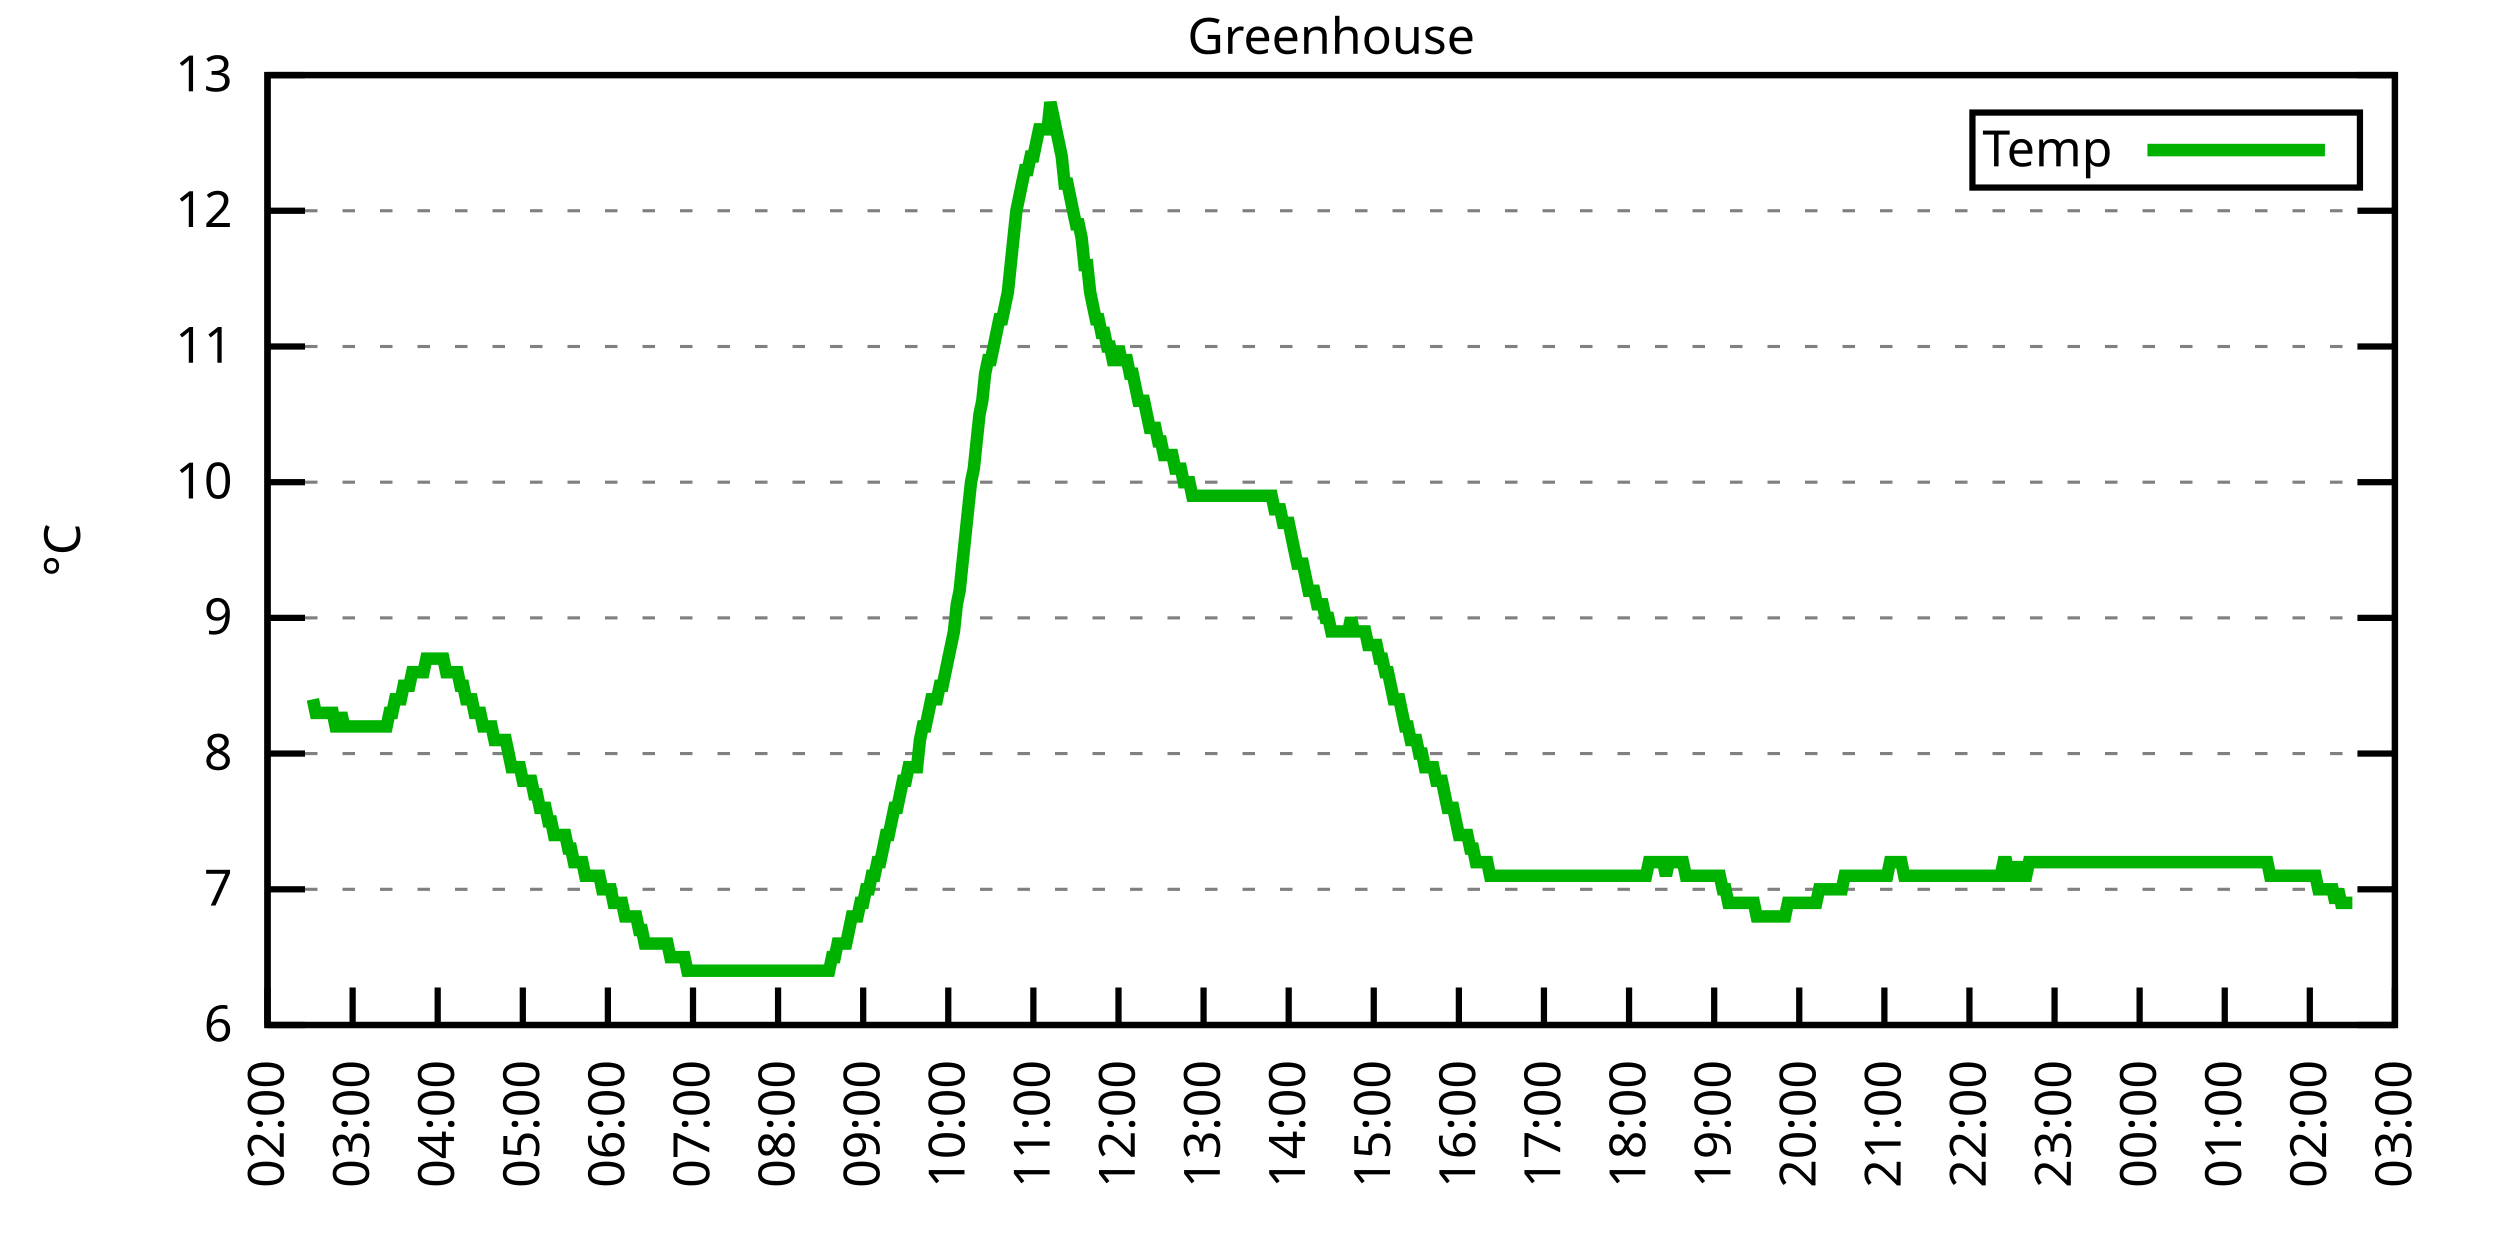
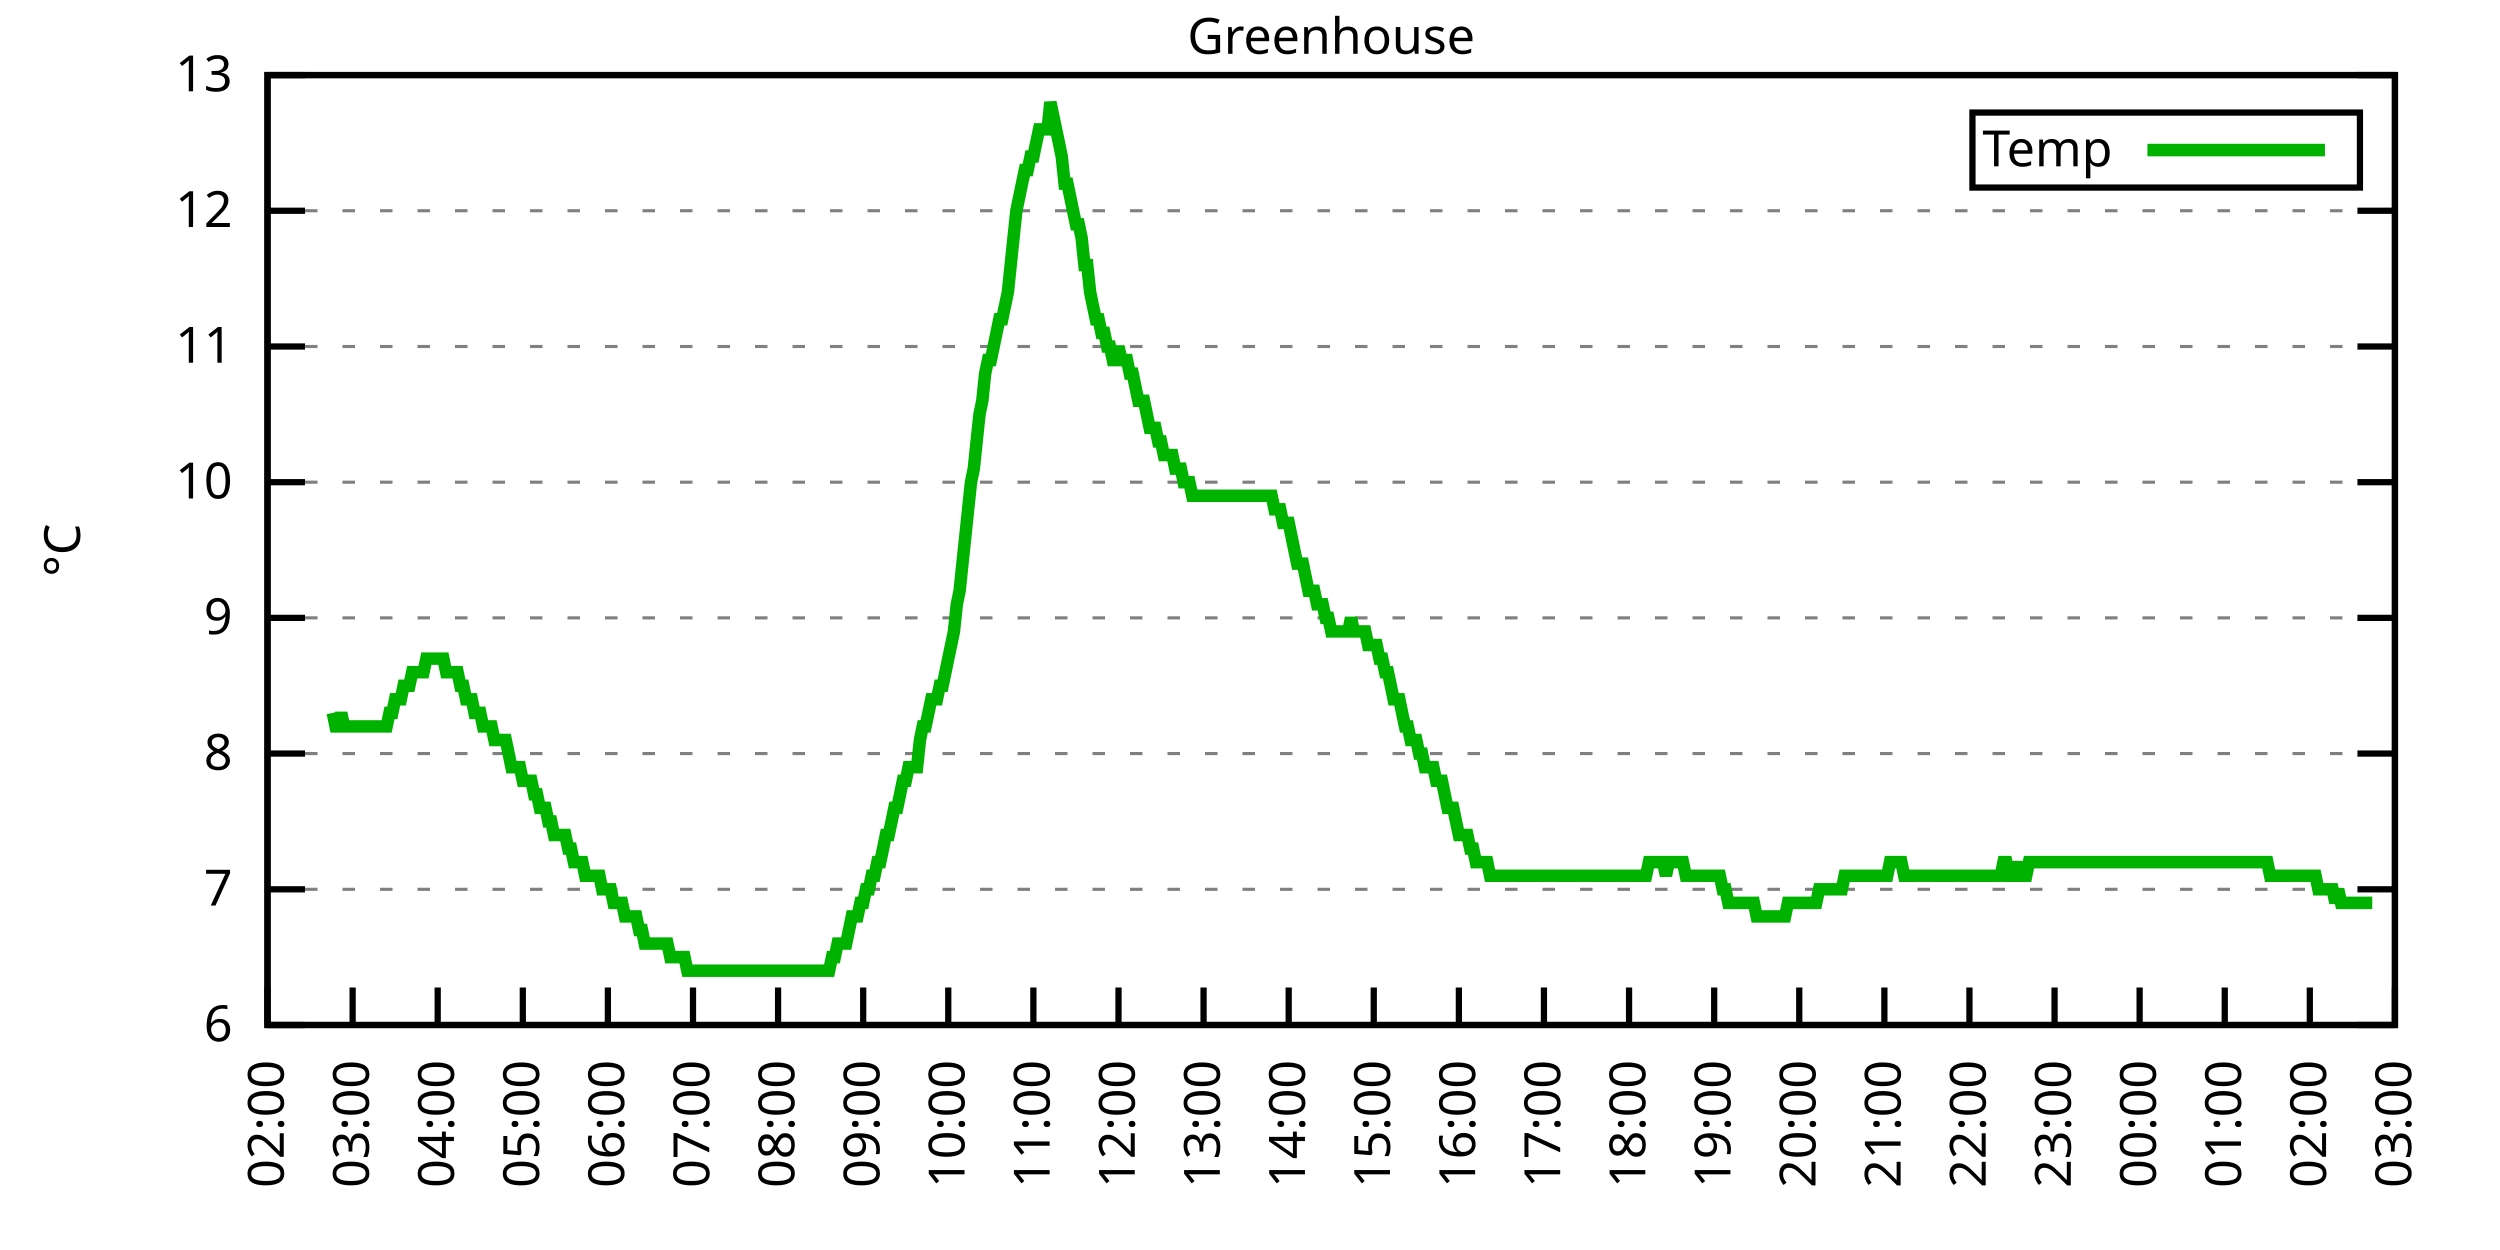
<svg xmlns="http://www.w3.org/2000/svg" xmlns:xlink="http://www.w3.org/1999/xlink" width="400" height="200" viewBox="0 0 400 200">
  <g id="gnuplot_canvas">
    <rect x="0" y="0" width="400" height="200" fill="none" />
    <defs>
      <circle id="gpDot" r="0.5" stroke-width="0.5" stroke="currentColor" />
      <path id="gpPt0" stroke-width="0.333" stroke="currentColor" d="M-1,0 h2 M0,-1 v2" />
      <path id="gpPt1" stroke-width="0.333" stroke="currentColor" d="M-1,-1 L1,1 M1,-1 L-1,1" />
      <path id="gpPt2" stroke-width="0.333" stroke="currentColor" d="M-1,0 L1,0 M0,-1 L0,1 M-1,-1 L1,1 M-1,1 L1,-1" />
      <rect id="gpPt3" stroke-width="0.333" stroke="currentColor" x="-1" y="-1" width="2" height="2" />
      <rect id="gpPt4" stroke-width="0.333" stroke="currentColor" fill="currentColor" x="-1" y="-1" width="2" height="2" />
      <circle id="gpPt5" stroke-width="0.333" stroke="currentColor" cx="0" cy="0" r="1" />
      <use xlink:href="#gpPt5" id="gpPt6" fill="currentColor" stroke="none" />
      <path id="gpPt7" stroke-width="0.333" stroke="currentColor" d="M0,-1.33 L-1.33,0.67 L1.33,0.67 z" />
      <use xlink:href="#gpPt7" id="gpPt8" fill="currentColor" stroke="none" />
      <use xlink:href="#gpPt7" id="gpPt9" stroke="currentColor" transform="rotate(180)" />
      <use xlink:href="#gpPt9" id="gpPt10" fill="currentColor" stroke="none" />
      <use xlink:href="#gpPt3" id="gpPt11" stroke="currentColor" transform="rotate(45)" />
      <use xlink:href="#gpPt11" id="gpPt12" fill="currentColor" stroke="none" />
      <path id="gpPt13" stroke-width="0.333" stroke="currentColor" d="M0,1.330 L1.265,0.411 L0.782,-1.067 L-0.782,-1.076 L-1.265,0.411 z" />
      <use xlink:href="#gpPt13" id="gpPt14" fill="currentColor" stroke="none" />
      <filter id="textbox" filterUnits="objectBoundingBox" x="0" y="0" height="1" width="1">
        <feFlood flood-color="white" flood-opacity="1" result="bgnd" />
        <feComposite in="SourceGraphic" in2="bgnd" operator="atop" />
      </filter>
      <filter id="greybox" filterUnits="objectBoundingBox" x="0" y="0" height="1" width="1">
        <feFlood flood-color="lightgrey" flood-opacity="1" result="grey" />
        <feComposite in="SourceGraphic" in2="grey" operator="atop" />
      </filter>
    </defs>
    <g fill="none" color="white" stroke="currentColor" stroke-width="1.00" stroke-linecap="butt" stroke-linejoin="miter">
</g>
    <g fill="none" color="black" stroke="currentColor" stroke-width="1.00" stroke-linecap="butt" stroke-linejoin="miter">
      <g stroke="none" shape-rendering="crispEdges">
        <polygon fill="rgb(255, 255, 255)" points="42.80,164.00 383.18,164.00 383.18,12.02 42.80,12.02 " />
      </g>
    </g>
    <g fill="none" color="black" stroke="currentColor" stroke-width="1.00" stroke-linecap="butt" stroke-linejoin="miter">
</g>
    <g fill="none" color="black" stroke="black" stroke-width="0.50" stroke-linecap="butt" stroke-linejoin="miter">
</g>
    <g fill="none" color="gray" stroke="currentColor" stroke-width="0.50" stroke-linecap="butt" stroke-linejoin="miter">
      <path stroke="gray" stroke-dasharray="2,4" class="gridline" d="M42.80,164.00 L383.19,164.00  " />
    </g>
    <g fill="none" color="gray" stroke="gray" stroke-width="1.00" stroke-linecap="butt" stroke-linejoin="miter">
</g>
    <g fill="none" color="black" stroke="currentColor" stroke-width="1.00" stroke-linecap="butt" stroke-linejoin="miter">
      <path stroke="black" d="M42.80,164.00 L48.80,164.00 M383.19,164.00 L377.19,164.00  " />
      <g transform="translate(37.20,166.60)" stroke="none" fill="black" font-family="Sans" font-size="8.00" text-anchor="end">
        <text>
          <tspan font-family="Sans"> 6</tspan>
        </text>
      </g>
    </g>
    <g fill="none" color="black" stroke="currentColor" stroke-width="1.00" stroke-linecap="butt" stroke-linejoin="miter">
</g>
    <g fill="none" color="black" stroke="black" stroke-width="0.50" stroke-linecap="butt" stroke-linejoin="miter">
</g>
    <g fill="none" color="gray" stroke="currentColor" stroke-width="0.50" stroke-linecap="butt" stroke-linejoin="miter">
      <path stroke="gray" stroke-dasharray="2,4" class="gridline" d="M42.80,142.29 L383.19,142.29  " />
    </g>
    <g fill="none" color="gray" stroke="gray" stroke-width="1.00" stroke-linecap="butt" stroke-linejoin="miter">
</g>
    <g fill="none" color="black" stroke="currentColor" stroke-width="1.00" stroke-linecap="butt" stroke-linejoin="miter">
      <path stroke="black" d="M42.80,142.29 L48.80,142.29 M383.19,142.29 L377.19,142.29  " />
      <g transform="translate(37.20,144.89)" stroke="none" fill="black" font-family="Sans" font-size="8.00" text-anchor="end">
        <text>
          <tspan font-family="Sans"> 7</tspan>
        </text>
      </g>
    </g>
    <g fill="none" color="black" stroke="currentColor" stroke-width="1.00" stroke-linecap="butt" stroke-linejoin="miter">
</g>
    <g fill="none" color="black" stroke="black" stroke-width="0.50" stroke-linecap="butt" stroke-linejoin="miter">
</g>
    <g fill="none" color="gray" stroke="currentColor" stroke-width="0.50" stroke-linecap="butt" stroke-linejoin="miter">
      <path stroke="gray" stroke-dasharray="2,4" class="gridline" d="M42.80,120.57 L383.19,120.57  " />
    </g>
    <g fill="none" color="gray" stroke="gray" stroke-width="1.00" stroke-linecap="butt" stroke-linejoin="miter">
</g>
    <g fill="none" color="black" stroke="currentColor" stroke-width="1.00" stroke-linecap="butt" stroke-linejoin="miter">
      <path stroke="black" d="M42.80,120.57 L48.80,120.57 M383.19,120.57 L377.19,120.57  " />
      <g transform="translate(37.20,123.17)" stroke="none" fill="black" font-family="Sans" font-size="8.00" text-anchor="end">
        <text>
          <tspan font-family="Sans"> 8</tspan>
        </text>
      </g>
    </g>
    <g fill="none" color="black" stroke="currentColor" stroke-width="1.00" stroke-linecap="butt" stroke-linejoin="miter">
</g>
    <g fill="none" color="black" stroke="black" stroke-width="0.50" stroke-linecap="butt" stroke-linejoin="miter">
</g>
    <g fill="none" color="gray" stroke="currentColor" stroke-width="0.50" stroke-linecap="butt" stroke-linejoin="miter">
      <path stroke="gray" stroke-dasharray="2,4" class="gridline" d="M42.80,98.86 L383.19,98.86  " />
    </g>
    <g fill="none" color="gray" stroke="gray" stroke-width="1.00" stroke-linecap="butt" stroke-linejoin="miter">
</g>
    <g fill="none" color="black" stroke="currentColor" stroke-width="1.00" stroke-linecap="butt" stroke-linejoin="miter">
      <path stroke="black" d="M42.80,98.86 L48.80,98.86 M383.19,98.86 L377.19,98.86  " />
      <g transform="translate(37.20,101.46)" stroke="none" fill="black" font-family="Sans" font-size="8.00" text-anchor="end">
        <text>
          <tspan font-family="Sans"> 9</tspan>
        </text>
      </g>
    </g>
    <g fill="none" color="black" stroke="currentColor" stroke-width="1.00" stroke-linecap="butt" stroke-linejoin="miter">
</g>
    <g fill="none" color="black" stroke="black" stroke-width="0.50" stroke-linecap="butt" stroke-linejoin="miter">
</g>
    <g fill="none" color="gray" stroke="currentColor" stroke-width="0.50" stroke-linecap="butt" stroke-linejoin="miter">
      <path stroke="gray" stroke-dasharray="2,4" class="gridline" d="M42.80,77.15 L383.19,77.15  " />
    </g>
    <g fill="none" color="gray" stroke="gray" stroke-width="1.00" stroke-linecap="butt" stroke-linejoin="miter">
</g>
    <g fill="none" color="black" stroke="currentColor" stroke-width="1.00" stroke-linecap="butt" stroke-linejoin="miter">
      <path stroke="black" d="M42.80,77.15 L48.80,77.15 M383.19,77.15 L377.19,77.15  " />
      <g transform="translate(37.20,79.75)" stroke="none" fill="black" font-family="Sans" font-size="8.00" text-anchor="end">
        <text>
          <tspan font-family="Sans"> 10</tspan>
        </text>
      </g>
    </g>
    <g fill="none" color="black" stroke="currentColor" stroke-width="1.00" stroke-linecap="butt" stroke-linejoin="miter">
</g>
    <g fill="none" color="black" stroke="black" stroke-width="0.50" stroke-linecap="butt" stroke-linejoin="miter">
</g>
    <g fill="none" color="gray" stroke="currentColor" stroke-width="0.50" stroke-linecap="butt" stroke-linejoin="miter">
      <path stroke="gray" stroke-dasharray="2,4" class="gridline" d="M42.80,55.44 L383.19,55.44  " />
    </g>
    <g fill="none" color="gray" stroke="gray" stroke-width="1.00" stroke-linecap="butt" stroke-linejoin="miter">
</g>
    <g fill="none" color="black" stroke="currentColor" stroke-width="1.00" stroke-linecap="butt" stroke-linejoin="miter">
      <path stroke="black" d="M42.80,55.44 L48.80,55.44 M383.19,55.44 L377.19,55.44  " />
      <g transform="translate(37.20,58.04)" stroke="none" fill="black" font-family="Sans" font-size="8.00" text-anchor="end">
        <text>
          <tspan font-family="Sans"> 11</tspan>
        </text>
      </g>
    </g>
    <g fill="none" color="black" stroke="currentColor" stroke-width="1.00" stroke-linecap="butt" stroke-linejoin="miter">
</g>
    <g fill="none" color="black" stroke="black" stroke-width="0.50" stroke-linecap="butt" stroke-linejoin="miter">
</g>
    <g fill="none" color="gray" stroke="currentColor" stroke-width="0.50" stroke-linecap="butt" stroke-linejoin="miter">
      <path stroke="gray" stroke-dasharray="2,4" class="gridline" d="M42.80,33.72 L383.19,33.72  " />
    </g>
    <g fill="none" color="gray" stroke="gray" stroke-width="1.00" stroke-linecap="butt" stroke-linejoin="miter">
</g>
    <g fill="none" color="black" stroke="currentColor" stroke-width="1.00" stroke-linecap="butt" stroke-linejoin="miter">
      <path stroke="black" d="M42.80,33.72 L48.80,33.72 M383.19,33.72 L377.19,33.72  " />
      <g transform="translate(37.20,36.32)" stroke="none" fill="black" font-family="Sans" font-size="8.00" text-anchor="end">
        <text>
          <tspan font-family="Sans"> 12</tspan>
        </text>
      </g>
    </g>
    <g fill="none" color="black" stroke="currentColor" stroke-width="1.00" stroke-linecap="butt" stroke-linejoin="miter">
</g>
    <g fill="none" color="black" stroke="black" stroke-width="0.50" stroke-linecap="butt" stroke-linejoin="miter">
</g>
    <g fill="none" color="gray" stroke="currentColor" stroke-width="0.50" stroke-linecap="butt" stroke-linejoin="miter">
      <path stroke="gray" stroke-dasharray="2,4" class="gridline" d="M42.80,12.01 L383.19,12.01  " />
    </g>
    <g fill="none" color="gray" stroke="gray" stroke-width="1.00" stroke-linecap="butt" stroke-linejoin="miter">
</g>
    <g fill="none" color="black" stroke="currentColor" stroke-width="1.00" stroke-linecap="butt" stroke-linejoin="miter">
      <path stroke="black" d="M42.80,12.01 L48.80,12.01 M383.19,12.01 L377.19,12.01  " />
      <g transform="translate(37.20,14.61)" stroke="none" fill="black" font-family="Sans" font-size="8.00" text-anchor="end">
        <text>
          <tspan font-family="Sans"> 13</tspan>
        </text>
      </g>
    </g>
    <g fill="none" color="black" stroke="currentColor" stroke-width="1.00" stroke-linecap="butt" stroke-linejoin="miter">
      <path stroke="black" d="M42.80,164.00 L42.80,158.00  " />
      <g transform="translate(45.40,169.60) rotate(270.00)" stroke="none" fill="black" font-family="Sans" font-size="8.00" text-anchor="end">
        <text>
          <tspan font-family="Sans">02:00</tspan>
        </text>
      </g>
    </g>
    <g fill="none" color="black" stroke="currentColor" stroke-width="1.00" stroke-linecap="butt" stroke-linejoin="miter">
      <path stroke="black" d="M56.42,164.00 L56.42,158.00  " />
      <g transform="translate(59.02,169.60) rotate(270.00)" stroke="none" fill="black" font-family="Sans" font-size="8.00" text-anchor="end">
        <text>
          <tspan font-family="Sans">03:00</tspan>
        </text>
      </g>
    </g>
    <g fill="none" color="black" stroke="currentColor" stroke-width="1.00" stroke-linecap="butt" stroke-linejoin="miter">
      <path stroke="black" d="M70.03,164.00 L70.03,158.00  " />
      <g transform="translate(72.63,169.60) rotate(270.00)" stroke="none" fill="black" font-family="Sans" font-size="8.00" text-anchor="end">
        <text>
          <tspan font-family="Sans">04:00</tspan>
        </text>
      </g>
    </g>
    <g fill="none" color="black" stroke="currentColor" stroke-width="1.00" stroke-linecap="butt" stroke-linejoin="miter">
      <path stroke="black" d="M83.65,164.00 L83.65,158.00  " />
      <g transform="translate(86.25,169.60) rotate(270.00)" stroke="none" fill="black" font-family="Sans" font-size="8.00" text-anchor="end">
        <text>
          <tspan font-family="Sans">05:00</tspan>
        </text>
      </g>
    </g>
    <g fill="none" color="black" stroke="currentColor" stroke-width="1.00" stroke-linecap="butt" stroke-linejoin="miter">
      <path stroke="black" d="M97.26,164.00 L97.26,158.00  " />
      <g transform="translate(99.86,169.60) rotate(270.00)" stroke="none" fill="black" font-family="Sans" font-size="8.00" text-anchor="end">
        <text>
          <tspan font-family="Sans">06:00</tspan>
        </text>
      </g>
    </g>
    <g fill="none" color="black" stroke="currentColor" stroke-width="1.00" stroke-linecap="butt" stroke-linejoin="miter">
      <path stroke="black" d="M110.88,164.00 L110.88,158.00  " />
      <g transform="translate(113.48,169.60) rotate(270.00)" stroke="none" fill="black" font-family="Sans" font-size="8.00" text-anchor="end">
        <text>
          <tspan font-family="Sans">07:00</tspan>
        </text>
      </g>
    </g>
    <g fill="none" color="black" stroke="currentColor" stroke-width="1.00" stroke-linecap="butt" stroke-linejoin="miter">
      <path stroke="black" d="M124.49,164.00 L124.49,158.00  " />
      <g transform="translate(127.09,169.60) rotate(270.00)" stroke="none" fill="black" font-family="Sans" font-size="8.00" text-anchor="end">
        <text>
          <tspan font-family="Sans">08:00</tspan>
        </text>
      </g>
    </g>
    <g fill="none" color="black" stroke="currentColor" stroke-width="1.00" stroke-linecap="butt" stroke-linejoin="miter">
      <path stroke="black" d="M138.11,164.00 L138.11,158.00  " />
      <g transform="translate(140.71,169.60) rotate(270.00)" stroke="none" fill="black" font-family="Sans" font-size="8.00" text-anchor="end">
        <text>
          <tspan font-family="Sans">09:00</tspan>
        </text>
      </g>
    </g>
    <g fill="none" color="black" stroke="currentColor" stroke-width="1.00" stroke-linecap="butt" stroke-linejoin="miter">
      <path stroke="black" d="M151.72,164.00 L151.72,158.00  " />
      <g transform="translate(154.32,169.60) rotate(270.00)" stroke="none" fill="black" font-family="Sans" font-size="8.00" text-anchor="end">
        <text>
          <tspan font-family="Sans">10:00</tspan>
        </text>
      </g>
    </g>
    <g fill="none" color="black" stroke="currentColor" stroke-width="1.00" stroke-linecap="butt" stroke-linejoin="miter">
      <path stroke="black" d="M165.34,164.00 L165.34,158.00  " />
      <g transform="translate(167.94,169.60) rotate(270.00)" stroke="none" fill="black" font-family="Sans" font-size="8.00" text-anchor="end">
        <text>
          <tspan font-family="Sans">11:00</tspan>
        </text>
      </g>
    </g>
    <g fill="none" color="black" stroke="currentColor" stroke-width="1.00" stroke-linecap="butt" stroke-linejoin="miter">
      <path stroke="black" d="M178.96,164.00 L178.96,158.00  " />
      <g transform="translate(181.56,169.60) rotate(270.00)" stroke="none" fill="black" font-family="Sans" font-size="8.00" text-anchor="end">
        <text>
          <tspan font-family="Sans">12:00</tspan>
        </text>
      </g>
    </g>
    <g fill="none" color="black" stroke="currentColor" stroke-width="1.00" stroke-linecap="butt" stroke-linejoin="miter">
      <path stroke="black" d="M192.57,164.00 L192.57,158.00  " />
      <g transform="translate(195.17,169.60) rotate(270.00)" stroke="none" fill="black" font-family="Sans" font-size="8.00" text-anchor="end">
        <text>
          <tspan font-family="Sans">13:00</tspan>
        </text>
      </g>
    </g>
    <g fill="none" color="black" stroke="currentColor" stroke-width="1.00" stroke-linecap="butt" stroke-linejoin="miter">
      <path stroke="black" d="M206.19,164.00 L206.19,158.00  " />
      <g transform="translate(208.79,169.60) rotate(270.00)" stroke="none" fill="black" font-family="Sans" font-size="8.00" text-anchor="end">
        <text>
          <tspan font-family="Sans">14:00</tspan>
        </text>
      </g>
    </g>
    <g fill="none" color="black" stroke="currentColor" stroke-width="1.00" stroke-linecap="butt" stroke-linejoin="miter">
      <path stroke="black" d="M219.80,164.00 L219.80,158.00  " />
      <g transform="translate(222.40,169.60) rotate(270.00)" stroke="none" fill="black" font-family="Sans" font-size="8.00" text-anchor="end">
        <text>
          <tspan font-family="Sans">15:00</tspan>
        </text>
      </g>
    </g>
    <g fill="none" color="black" stroke="currentColor" stroke-width="1.00" stroke-linecap="butt" stroke-linejoin="miter">
      <path stroke="black" d="M233.42,164.00 L233.42,158.00  " />
      <g transform="translate(236.02,169.60) rotate(270.00)" stroke="none" fill="black" font-family="Sans" font-size="8.00" text-anchor="end">
        <text>
          <tspan font-family="Sans">16:00</tspan>
        </text>
      </g>
    </g>
    <g fill="none" color="black" stroke="currentColor" stroke-width="1.00" stroke-linecap="butt" stroke-linejoin="miter">
      <path stroke="black" d="M247.03,164.00 L247.03,158.00  " />
      <g transform="translate(249.63,169.60) rotate(270.00)" stroke="none" fill="black" font-family="Sans" font-size="8.00" text-anchor="end">
        <text>
          <tspan font-family="Sans">17:00</tspan>
        </text>
      </g>
    </g>
    <g fill="none" color="black" stroke="currentColor" stroke-width="1.00" stroke-linecap="butt" stroke-linejoin="miter">
      <path stroke="black" d="M260.65,164.00 L260.65,158.00  " />
      <g transform="translate(263.25,169.60) rotate(270.00)" stroke="none" fill="black" font-family="Sans" font-size="8.00" text-anchor="end">
        <text>
          <tspan font-family="Sans">18:00</tspan>
        </text>
      </g>
    </g>
    <g fill="none" color="black" stroke="currentColor" stroke-width="1.00" stroke-linecap="butt" stroke-linejoin="miter">
      <path stroke="black" d="M274.27,164.00 L274.27,158.00  " />
      <g transform="translate(276.87,169.60) rotate(270.00)" stroke="none" fill="black" font-family="Sans" font-size="8.00" text-anchor="end">
        <text>
          <tspan font-family="Sans">19:00</tspan>
        </text>
      </g>
    </g>
    <g fill="none" color="black" stroke="currentColor" stroke-width="1.00" stroke-linecap="butt" stroke-linejoin="miter">
      <path stroke="black" d="M287.88,164.00 L287.88,158.00  " />
      <g transform="translate(290.48,169.60) rotate(270.00)" stroke="none" fill="black" font-family="Sans" font-size="8.00" text-anchor="end">
        <text>
          <tspan font-family="Sans">20:00</tspan>
        </text>
      </g>
    </g>
    <g fill="none" color="black" stroke="currentColor" stroke-width="1.00" stroke-linecap="butt" stroke-linejoin="miter">
      <path stroke="black" d="M301.50,164.00 L301.50,158.00  " />
      <g transform="translate(304.10,169.60) rotate(270.00)" stroke="none" fill="black" font-family="Sans" font-size="8.00" text-anchor="end">
        <text>
          <tspan font-family="Sans">21:00</tspan>
        </text>
      </g>
    </g>
    <g fill="none" color="black" stroke="currentColor" stroke-width="1.00" stroke-linecap="butt" stroke-linejoin="miter">
      <path stroke="black" d="M315.11,164.00 L315.11,158.00  " />
      <g transform="translate(317.71,169.60) rotate(270.00)" stroke="none" fill="black" font-family="Sans" font-size="8.00" text-anchor="end">
        <text>
          <tspan font-family="Sans">22:00</tspan>
        </text>
      </g>
    </g>
    <g fill="none" color="black" stroke="currentColor" stroke-width="1.00" stroke-linecap="butt" stroke-linejoin="miter">
      <path stroke="black" d="M328.73,164.00 L328.73,158.00  " />
      <g transform="translate(331.33,169.60) rotate(270.00)" stroke="none" fill="black" font-family="Sans" font-size="8.00" text-anchor="end">
        <text>
          <tspan font-family="Sans">23:00</tspan>
        </text>
      </g>
    </g>
    <g fill="none" color="black" stroke="currentColor" stroke-width="1.00" stroke-linecap="butt" stroke-linejoin="miter">
      <path stroke="black" d="M342.34,164.00 L342.34,158.00  " />
      <g transform="translate(344.94,169.60) rotate(270.00)" stroke="none" fill="black" font-family="Sans" font-size="8.00" text-anchor="end">
        <text>
          <tspan font-family="Sans">00:00</tspan>
        </text>
      </g>
    </g>
    <g fill="none" color="black" stroke="currentColor" stroke-width="1.00" stroke-linecap="butt" stroke-linejoin="miter">
      <path stroke="black" d="M355.96,164.00 L355.96,158.00  " />
      <g transform="translate(358.56,169.60) rotate(270.00)" stroke="none" fill="black" font-family="Sans" font-size="8.00" text-anchor="end">
        <text>
          <tspan font-family="Sans">01:00</tspan>
        </text>
      </g>
    </g>
    <g fill="none" color="black" stroke="currentColor" stroke-width="1.00" stroke-linecap="butt" stroke-linejoin="miter">
      <path stroke="black" d="M369.57,164.00 L369.57,158.00  " />
      <g transform="translate(372.17,169.60) rotate(270.00)" stroke="none" fill="black" font-family="Sans" font-size="8.00" text-anchor="end">
        <text>
          <tspan font-family="Sans">02:00</tspan>
        </text>
      </g>
    </g>
    <g fill="none" color="black" stroke="currentColor" stroke-width="1.00" stroke-linecap="butt" stroke-linejoin="miter">
      <path stroke="black" d="M383.19,164.00 L383.19,158.00  " />
      <g transform="translate(385.79,169.60) rotate(270.00)" stroke="none" fill="black" font-family="Sans" font-size="8.00" text-anchor="end">
        <text>
          <tspan font-family="Sans">03:00</tspan>
        </text>
      </g>
    </g>
    <g fill="none" color="black" stroke="currentColor" stroke-width="1.00" stroke-linecap="butt" stroke-linejoin="miter">
</g>
    <g fill="none" color="black" stroke="currentColor" stroke-width="1.00" stroke-linecap="butt" stroke-linejoin="miter">
      <path stroke="black" d="M42.80,12.01 L42.80,164.00 L383.19,164.00 L383.19,12.01 L42.80,12.01 Z  " />
    </g>
    <g fill="none" color="black" stroke="currentColor" stroke-width="1.00" stroke-linecap="butt" stroke-linejoin="miter">
</g>
    <g fill="none" color="black" stroke="currentColor" stroke-width="1.00" stroke-linecap="butt" stroke-linejoin="miter">
      <path stroke="black" d="M315.59,30.01 L315.59,18.01 L377.59,18.01 L377.59,30.01 L315.59,30.01 Z  " />
    </g>
    <g id="Greenhouse_plot_1">
      <g fill="none" color="white" stroke="black" stroke-width="2.00" stroke-linecap="butt" stroke-linejoin="miter">
</g>
      <g fill="none" color="black" stroke="currentColor" stroke-width="2.00" stroke-linecap="butt" stroke-linejoin="miter">
        <g transform="translate(337.99,26.61)" stroke="none" fill="black" font-family="Sans" font-size="8.00" text-anchor="end">
          <text>
            <tspan font-family="Sans">Temp</tspan>
          </text>
        </g>
      </g>
      <g fill="none" color="black" stroke="currentColor" stroke-width="2.00" stroke-linecap="butt" stroke-linejoin="miter">
-         <path stroke="rgb(  0, 178,   0)" d="M343.59,24.01 L371.99,24.01 M50.06,111.89 L50.52,114.06 L50.97,114.06 L51.42,114.06 L51.88,114.06 L52.33,114.06   L52.78,114.06 L53.24,114.06 L53.69,116.23 L54.15,116.23 L54.60,114.06 L55.05,116.23 L55.51,116.23 L55.96,116.23   L56.42,116.23 L56.87,116.23 L57.32,116.23 L57.78,116.23 L58.23,116.23 L58.68,116.23 L59.14,116.23 L59.59,116.23   L60.05,116.23 L60.50,116.23 L60.95,116.23 L61.41,116.23 L61.86,116.23 L62.32,114.06 L62.77,114.06 L63.22,111.89   L63.68,111.89 L64.13,111.89 L64.58,109.72 L65.04,109.72 L65.49,109.72 L65.95,107.55 L66.40,107.55 L66.85,107.55   L67.31,107.55 L67.76,107.55 L68.22,105.38 L68.67,105.38 L69.12,105.38 L69.58,105.38 L70.03,105.38 L70.49,105.38   L70.94,105.38 L71.39,107.55 L71.85,107.55 L72.30,107.55 L72.75,107.55 L73.21,107.55 L73.66,109.72 L74.12,109.72   L74.57,111.89 L75.02,111.89 L75.48,111.89 L75.93,114.06 L76.39,114.06 L76.84,114.06 L77.29,116.23 L77.75,116.23   L78.20,116.23 L78.65,116.23 L79.11,118.40 L79.56,118.40 L80.02,118.40 L80.47,118.40 L80.92,118.40 L81.38,120.57   L81.83,122.75 L82.29,122.75 L82.74,122.75 L83.19,122.75 L83.65,124.92 L84.10,124.92 L84.55,124.92 L85.01,124.92   L85.46,127.09 L85.92,127.09 L86.37,129.26 L86.82,129.26 L87.28,129.26 L87.73,131.43 L88.19,131.43 L88.64,133.60   L89.09,133.60 L89.55,133.60 L90.00,133.60 L90.45,133.60 L90.91,135.77 L91.36,135.77 L91.82,137.94 L92.27,137.94   L92.72,137.94 L93.18,137.94 L93.63,140.12 L94.09,140.12 L94.54,140.12 L94.99,140.12 L95.45,140.12 L95.90,140.12   L96.35,142.29 L96.81,142.29 L97.26,142.29 L97.72,142.29 L98.17,144.46 L98.62,144.46 L99.08,144.46 L99.53,144.46   L99.99,146.63 L100.44,146.63 L100.89,146.63 L101.35,146.63 L101.80,146.63 L102.25,148.80 L102.71,148.80 L103.16,150.97   L103.62,150.97 L104.07,150.97 L104.52,150.97 L104.98,150.97 L105.43,150.97 L105.89,150.97 L106.34,150.97 L106.79,150.97   L107.25,153.14 L107.70,153.14 L108.15,153.14 L108.61,153.14 L109.06,153.14 L109.52,153.14 L109.97,155.31 L110.42,155.31   L110.88,155.31 L111.33,155.31 L111.79,155.31 L112.24,155.31 L112.69,155.31 L113.15,155.31 L113.60,155.31 L114.05,155.31   L114.51,155.31 L114.96,155.31 L115.42,155.31 L115.87,155.31 L116.32,155.31 L116.78,155.31 L117.23,155.31 L117.69,155.31   L118.14,155.31 L118.59,155.31 L119.05,155.31 L119.50,155.31 L119.96,155.31 L120.41,155.31 L120.86,155.31 L121.32,155.31   L121.77,155.31 L122.22,155.31 L122.68,155.31 L123.13,155.31 L123.59,155.31 L124.04,155.31 L124.49,155.31 L124.95,155.31   L125.40,155.31 L125.86,155.31 L126.31,155.31 L126.76,155.31 L127.22,155.31 L127.67,155.31 L128.12,155.31 L128.58,155.31   L129.03,155.31 L129.49,155.31 L129.94,155.31 L130.39,155.31 L130.85,155.31 L131.30,155.31 L131.76,155.31 L132.21,155.31   L132.66,155.31 L133.12,153.14 L133.57,153.14 L134.02,150.97 L134.48,150.97 L134.93,150.97 L135.39,150.97 L135.84,148.80   L136.29,146.63 L136.75,146.63 L137.20,146.63 L137.66,144.46 L138.11,144.46 L138.56,142.29 L139.02,142.29 L139.47,140.12   L139.92,140.12 L140.38,137.94 L140.83,137.94 L141.29,135.77 L141.74,133.60 L142.19,133.60 L142.65,131.43 L143.10,129.26   L143.56,129.26 L144.01,127.09 L144.46,124.92 L144.92,124.92 L145.37,122.75 L145.82,122.75 L146.28,122.75 L146.73,122.75   L147.19,118.40 L147.64,116.23 L148.09,116.23 L148.55,114.06 L149.00,111.89 L149.46,111.89 L149.91,111.89 L150.36,109.72   L150.82,109.72 L151.27,107.55 L151.72,105.38 L152.18,103.20 L152.63,101.03 L153.09,96.69 L153.54,94.52 L153.99,90.18   L154.45,85.83 L154.90,81.49 L155.36,77.15 L155.81,74.98 L156.26,70.63 L156.72,66.29 L157.17,64.12 L157.62,59.78   L158.08,57.61 L158.53,57.61 L158.99,55.44 L159.44,53.26 L159.89,51.09 L160.35,51.09 L160.80,48.92 L161.26,46.75   L161.71,42.41 L162.16,38.07 L162.62,33.72 L163.07,31.55 L163.52,29.38 L163.98,27.21 L164.43,27.21 L164.89,25.04   L165.34,25.04 L165.79,22.87 L166.25,20.70 L166.70,20.70 L167.16,20.70 L167.61,20.70 L168.06,16.35 L168.52,18.52   L168.97,20.70 L169.43,22.87 L169.88,25.04 L170.33,29.38 L170.79,29.38 L171.24,31.55 L171.69,33.72 L172.15,35.89   L172.60,35.89 L173.06,38.07 L173.51,42.41 L173.96,42.41 L174.42,46.75 L174.87,48.92 L175.33,51.09 L175.78,51.09   L176.23,53.26 L176.69,53.26 L177.14,55.44 L177.59,55.44 L178.05,57.61 L178.50,57.61 L178.96,55.44 L179.41,57.61   L179.86,57.61 L180.32,57.61 L180.77,59.78 L181.23,59.78 L181.68,61.95 L182.13,64.12 L182.59,64.12 L183.04,64.12   L183.49,66.29 L183.95,68.46 L184.40,68.46 L184.86,68.46 L185.31,70.63 L185.76,70.63 L186.22,72.81 L186.67,72.81   L187.13,72.81 L187.58,72.81 L188.03,74.98 L188.49,74.98 L188.94,74.98 L189.39,77.15 L189.85,77.15 L190.30,77.15   L190.76,79.32 L191.21,79.32 L191.66,79.32 L192.12,79.32 L192.57,79.32 L193.03,79.32 L193.48,79.32 L193.93,79.32   L194.39,79.32 L194.84,79.32 L195.29,79.32 L195.75,79.32 L196.20,79.32 L196.66,79.32 L197.11,79.32 L197.56,79.32   L198.02,79.32 L198.47,79.32 L198.93,79.32 L199.38,79.32 L199.83,79.32 L200.29,79.32 L200.74,79.32 L201.19,79.32   L201.65,79.32 L202.10,79.32 L202.56,79.32 L203.01,79.32 L203.46,79.32 L203.92,81.49 L204.37,81.49 L204.83,81.49   L205.28,83.66 L205.73,83.66 L206.19,83.66 L206.64,85.83 L207.09,88.00 L207.55,90.18 L208.00,90.18 L208.46,90.18   L208.91,92.35 L209.36,94.52 L209.82,94.52 L210.27,94.52 L210.73,96.69 L211.18,96.69 L211.63,96.69 L212.09,98.86   L212.54,98.86 L213.00,101.03 L213.45,101.03 L213.90,101.03 L214.36,101.03 L214.81,101.03 L215.26,101.03 L215.72,101.03   L216.17,98.86 L216.63,101.03 L217.08,101.03 L217.53,101.03 L217.99,101.03 L218.44,101.03 L218.90,103.20 L219.35,103.20   L219.80,103.20 L220.26,103.20 L220.71,105.38 L221.16,105.38 L221.62,107.55 L222.07,107.55 L222.53,109.72 L222.98,111.89   L223.43,111.89 L223.89,111.89 L224.34,114.06 L224.80,116.23 L225.25,116.23 L225.70,118.40 L226.16,118.40 L226.61,118.40   L227.06,120.57 L227.52,120.57 L227.97,122.75 L228.43,122.75 L228.88,122.75 L229.33,122.75 L229.79,124.92 L230.24,124.92   L230.70,124.92 L231.15,127.09 L231.60,129.26 L232.06,129.26 L232.51,129.26 L232.96,131.43 L233.42,133.60 L233.87,133.60   L234.33,133.60 L234.78,133.60 L235.23,135.77 L235.69,135.77 L236.14,137.94 L236.60,137.94 L237.05,137.94 L237.50,137.94   L237.96,137.94 L238.41,140.12 L238.86,140.12 L239.32,140.12 L239.77,140.12 L240.23,140.12 L240.68,140.12 L241.13,140.12   L241.59,140.12 L242.04,140.12 L242.50,140.12 L242.95,140.12 L243.40,140.12 L243.86,140.12 L244.31,140.12 L244.76,140.12   L245.22,140.12 L245.67,140.12 L246.13,140.12 L246.58,140.12 L247.03,140.12 L247.49,140.12 L247.94,140.12 L248.40,140.12   L248.85,140.12 L249.30,140.12 L249.76,140.12 L250.21,140.12 L250.66,140.12 L251.12,140.12 L251.57,140.12 L252.03,140.12   L252.48,140.12 L252.93,140.12 L253.39,140.12 L253.84,140.12 L254.30,140.12 L254.75,140.12 L255.20,140.12 L255.66,140.12   L256.11,140.12 L256.56,140.12 L257.02,140.12 L257.47,140.12 L257.93,140.12 L258.38,140.12 L258.83,140.12 L259.29,140.12   L259.74,140.12 L260.20,140.12 L260.65,140.12 L261.10,140.12 L261.56,140.12 L262.01,140.12 L262.47,140.12 L262.92,140.12   L263.37,140.12 L263.83,137.94 L264.28,137.94 L264.73,137.94 L265.19,137.94 L265.64,137.94 L266.10,137.94 L266.55,140.12   L267.00,137.94 L267.46,137.94 L267.91,137.94 L268.37,137.94 L268.82,137.94 L269.27,137.94 L269.73,140.12 L270.18,140.12   L270.63,140.12 L271.09,140.12 L271.54,140.12 L272.00,140.12 L272.45,140.12 L272.90,140.12 L273.36,140.12 L273.81,140.12   L274.27,140.12 L274.72,140.12 L275.17,140.12 L275.63,142.29 L276.08,142.29 L276.53,144.46 L276.99,144.46 L277.44,144.46   L277.90,144.46 L278.35,144.46 L278.80,144.46 L279.26,144.46 L279.71,144.46 L280.17,144.46 L280.62,144.46 L281.07,146.63   L281.53,146.63 L281.98,146.63 L282.43,146.63 L282.89,146.63 L283.34,146.63 L283.80,146.63 L284.25,146.63 L284.70,146.63   L285.16,146.63 L285.61,146.63 L286.07,144.46 L286.52,144.46 L286.97,144.46 L287.43,144.46 L287.88,144.46 L288.33,144.46   L288.79,144.46 L289.24,144.46 L289.70,144.46 L290.15,144.46 L290.60,144.46 L291.06,142.29 L291.51,142.29 L291.97,142.29   L292.42,142.29 L292.87,142.29 L293.33,142.29 L293.78,142.29 L294.23,142.29 L294.69,142.29 L295.14,140.12 L295.60,140.12   L296.05,140.12 L296.50,140.12 L296.96,140.12 L297.41,140.12 L297.87,140.12 L298.32,140.12 L298.77,140.12 L299.23,140.12   L299.68,140.12 L300.13,140.12 L300.59,140.12 L301.04,140.12 L301.50,140.12 L301.95,140.12 L302.40,137.94 L302.86,137.94   L303.31,137.94 L303.77,137.94 L304.22,137.94 L304.67,140.12 L305.13,140.12 L305.58,140.12 L306.03,140.12 L306.49,140.12   L306.94,140.12 L307.40,140.12 L307.85,140.12 L308.30,140.12 L308.76,140.12 L309.21,140.12 L309.67,140.12 L310.12,140.12   L310.57,140.12 L311.03,140.12 L311.48,140.12 L311.94,140.12 L312.39,140.12 L312.84,140.12 L313.30,140.12 L313.75,140.12   L314.20,140.12 L314.66,140.12 L315.11,140.12 L315.57,140.12 L316.02,140.12 L316.47,140.12 L316.93,140.12 L317.38,140.12   L317.84,140.12 L318.29,140.12 L318.74,140.12 L319.20,140.12 L319.65,140.12 L320.10,140.12 L320.56,137.94 L321.01,137.94   L321.47,140.12 L321.92,140.12 L322.37,140.12 L322.83,137.94 L323.28,140.12 L323.74,140.12 L324.19,140.12 L324.64,137.94   L325.10,137.94 L325.55,137.94 L326.00,137.94 L326.46,137.94 L326.91,137.94 L327.37,137.94 L327.82,137.94 L328.27,137.94   L328.73,137.94 L329.18,137.94 L329.64,137.94 L330.09,137.94 L330.54,137.94 L331.00,137.94 L331.45,137.94 L331.90,137.94   L332.36,137.94 L332.81,137.94 L333.27,137.94 L333.72,137.94 L334.17,137.94 L334.63,137.94 L335.08,137.94 L335.54,137.94   L335.99,137.94 L336.44,137.94 L336.90,137.94 L337.35,137.94 L337.80,137.94 L338.26,137.94 L338.71,137.94 L339.17,137.94   L339.62,137.94 L340.07,137.94 L340.53,137.94 L340.98,137.94 L341.44,137.94 L341.89,137.94 L342.34,137.94 L342.80,137.94   L343.25,137.94 L343.70,137.94 L344.16,137.94 L344.61,137.94 L345.07,137.94 L345.52,137.94 L345.97,137.94 L346.43,137.94   L346.88,137.94 L347.34,137.94 L347.79,137.94 L348.24,137.94 L348.70,137.94 L349.15,137.94 L349.60,137.94 L350.06,137.94   L350.51,137.94 L350.97,137.94 L351.42,137.94 L351.87,137.94 L352.33,137.94 L352.78,137.94 L353.24,137.94 L353.69,137.94   L354.14,137.94 L354.60,137.94 L355.05,137.94 L355.50,137.94 L355.96,137.94 L356.41,137.94 L356.87,137.94 L357.32,137.94   L357.77,137.94 L358.23,137.94 L358.68,137.94 L359.14,137.94 L359.59,137.94 L360.04,137.94 L360.50,137.94 L360.95,137.94   L361.41,137.94 L361.86,137.94 L362.31,137.94 L362.77,137.94 L363.22,140.12 L363.67,140.12 L364.13,140.12 L364.58,140.12   L365.04,140.12 L365.49,140.12 L365.94,140.12 L366.40,140.12 L366.85,140.12 L367.31,140.12 L367.76,140.12 L368.21,140.12   L368.67,140.12 L369.12,140.12 L369.57,140.12 L370.03,140.12 L370.48,140.12 L370.94,142.29 L371.39,142.29 L371.84,142.29   L372.30,142.29 L372.75,142.29 L373.21,142.29 L373.66,144.46 L374.11,142.29 L374.57,144.46 L375.02,144.46 L375.47,144.46   L375.93,144.46 L376.38,144.46  " />
+         <path stroke="rgb(  0, 178,   0)" d="M343.59,24.01 L371.99,24.01 M53.24,114.06 L53.69,116.23 L54.15,116.23 L54.60,114.06 L55.05,116.23 L55.51,116.23   L55.96,116.23 L56.42,116.23 L56.87,116.23 L57.32,116.23 L57.78,116.23 L58.23,116.23 L58.68,116.23 L59.14,116.23   L59.59,116.23 L60.05,116.23 L60.50,116.23 L60.95,116.23 L61.41,116.23 L61.86,116.23 L62.32,114.06 L62.77,114.06   L63.22,111.89 L63.68,111.89 L64.13,111.89 L64.58,109.72 L65.04,109.72 L65.49,109.72 L65.95,107.55 L66.40,107.55   L66.85,107.55 L67.31,107.55 L67.76,107.55 L68.22,105.38 L68.67,105.38 L69.12,105.38 L69.58,105.38 L70.03,105.38   L70.49,105.38 L70.94,105.38 L71.39,107.55 L71.85,107.55 L72.30,107.55 L72.75,107.55 L73.21,107.55 L73.66,109.72   L74.12,109.72 L74.57,111.89 L75.02,111.89 L75.48,111.89 L75.93,114.06 L76.39,114.06 L76.84,114.06 L77.29,116.23   L77.75,116.23 L78.20,116.23 L78.65,116.23 L79.11,118.40 L79.56,118.40 L80.02,118.40 L80.47,118.40 L80.92,118.40   L81.38,120.57 L81.83,122.75 L82.29,122.75 L82.74,122.75 L83.19,122.75 L83.65,124.92 L84.10,124.92 L84.55,124.92   L85.01,124.92 L85.46,127.09 L85.92,127.09 L86.37,129.26 L86.82,129.26 L87.28,129.26 L87.73,131.43 L88.19,131.43   L88.64,133.60 L89.09,133.60 L89.55,133.60 L90.00,133.60 L90.45,133.60 L90.91,135.77 L91.36,135.77 L91.82,137.94   L92.27,137.94 L92.72,137.94 L93.18,137.94 L93.63,140.12 L94.09,140.12 L94.54,140.12 L94.99,140.12 L95.45,140.12   L95.90,140.12 L96.35,142.29 L96.81,142.29 L97.26,142.29 L97.72,142.29 L98.17,144.46 L98.62,144.46 L99.08,144.46   L99.53,144.46 L99.99,146.63 L100.44,146.63 L100.89,146.63 L101.35,146.63 L101.80,146.63 L102.25,148.80 L102.71,148.80   L103.16,150.97 L103.62,150.97 L104.07,150.97 L104.52,150.97 L104.98,150.97 L105.43,150.97 L105.89,150.97 L106.34,150.97   L106.79,150.97 L107.25,153.14 L107.70,153.14 L108.15,153.14 L108.61,153.14 L109.06,153.14 L109.52,153.14 L109.97,155.31   L110.42,155.31 L110.88,155.31 L111.33,155.31 L111.79,155.31 L112.24,155.31 L112.69,155.31 L113.15,155.31 L113.60,155.31   L114.05,155.31 L114.51,155.31 L114.96,155.31 L115.42,155.31 L115.87,155.31 L116.32,155.31 L116.78,155.31 L117.23,155.31   L117.69,155.31 L118.14,155.31 L118.59,155.31 L119.05,155.31 L119.50,155.31 L119.96,155.31 L120.41,155.31 L120.86,155.31   L121.32,155.31 L121.77,155.31 L122.22,155.31 L122.68,155.31 L123.13,155.31 L123.59,155.31 L124.04,155.31 L124.49,155.31   L124.95,155.31 L125.40,155.31 L125.86,155.31 L126.31,155.31 L126.76,155.31 L127.22,155.31 L127.67,155.31 L128.12,155.31   L128.58,155.31 L129.03,155.31 L129.49,155.31 L129.94,155.31 L130.39,155.31 L130.85,155.31 L131.30,155.31 L131.76,155.31   L132.21,155.31 L132.66,155.31 L133.12,153.14 L133.57,153.14 L134.02,150.97 L134.48,150.97 L134.93,150.97 L135.39,150.97   L135.84,148.80 L136.29,146.63 L136.75,146.63 L137.20,146.63 L137.66,144.46 L138.11,144.46 L138.56,142.29 L139.02,142.29   L139.47,140.12 L139.92,140.12 L140.38,137.94 L140.83,137.94 L141.29,135.77 L141.74,133.60 L142.19,133.60 L142.65,131.43   L143.10,129.26 L143.56,129.26 L144.01,127.09 L144.46,124.92 L144.92,124.92 L145.37,122.75 L145.82,122.75 L146.28,122.75   L146.73,122.75 L147.19,118.40 L147.64,116.23 L148.09,116.23 L148.55,114.06 L149.00,111.89 L149.46,111.89 L149.91,111.89   L150.36,109.72 L150.82,109.72 L151.27,107.55 L151.72,105.38 L152.18,103.20 L152.63,101.03 L153.09,96.69 L153.54,94.52   L153.99,90.18 L154.45,85.83 L154.90,81.49 L155.36,77.15 L155.81,74.98 L156.26,70.63 L156.72,66.29 L157.17,64.12   L157.62,59.78 L158.08,57.61 L158.53,57.61 L158.99,55.44 L159.44,53.26 L159.89,51.09 L160.35,51.09 L160.80,48.92   L161.26,46.75 L161.71,42.41 L162.16,38.07 L162.62,33.72 L163.07,31.55 L163.52,29.38 L163.98,27.21 L164.43,27.21   L164.89,25.04 L165.34,25.04 L165.79,22.87 L166.25,20.70 L166.70,20.70 L167.16,20.70 L167.61,20.70 L168.06,16.35   L168.52,18.52 L168.97,20.70 L169.43,22.87 L169.88,25.04 L170.33,29.38 L170.79,29.38 L171.24,31.55 L171.69,33.72   L172.15,35.89 L172.60,35.89 L173.06,38.07 L173.51,42.41 L173.96,42.41 L174.42,46.75 L174.87,48.92 L175.33,51.09   L175.78,51.09 L176.23,53.26 L176.69,53.26 L177.14,55.44 L177.59,55.44 L178.05,57.61 L178.50,57.61 L178.96,55.44   L179.41,57.61 L179.86,57.61 L180.32,57.61 L180.77,59.78 L181.23,59.78 L181.68,61.95 L182.13,64.12 L182.59,64.12   L183.04,64.12 L183.49,66.29 L183.95,68.46 L184.40,68.46 L184.86,68.46 L185.31,70.63 L185.76,70.63 L186.22,72.81   L186.67,72.81 L187.13,72.81 L187.58,72.81 L188.03,74.98 L188.49,74.98 L188.94,74.98 L189.39,77.15 L189.85,77.15   L190.30,77.15 L190.76,79.32 L191.21,79.32 L191.66,79.32 L192.12,79.32 L192.57,79.32 L193.03,79.32 L193.48,79.32   L193.93,79.32 L194.39,79.32 L194.84,79.32 L195.29,79.32 L195.75,79.32 L196.20,79.32 L196.66,79.32 L197.11,79.32   L197.56,79.32 L198.02,79.32 L198.47,79.32 L198.93,79.32 L199.38,79.32 L199.83,79.32 L200.29,79.32 L200.74,79.32   L201.19,79.32 L201.65,79.32 L202.10,79.32 L202.56,79.32 L203.01,79.32 L203.46,79.32 L203.92,81.49 L204.37,81.49   L204.83,81.49 L205.28,83.66 L205.73,83.66 L206.19,83.66 L206.64,85.83 L207.09,88.00 L207.55,90.18 L208.00,90.18   L208.46,90.18 L208.91,92.35 L209.36,94.52 L209.82,94.52 L210.27,94.52 L210.73,96.69 L211.18,96.69 L211.63,96.69   L212.09,98.86 L212.54,98.86 L213.00,101.03 L213.45,101.03 L213.90,101.03 L214.36,101.03 L214.81,101.03 L215.26,101.03   L215.72,101.03 L216.17,98.86 L216.63,101.03 L217.08,101.03 L217.53,101.03 L217.99,101.03 L218.44,101.03 L218.90,103.20   L219.35,103.20 L219.80,103.20 L220.26,103.20 L220.71,105.38 L221.16,105.38 L221.62,107.55 L222.07,107.55 L222.53,109.72   L222.98,111.89 L223.43,111.89 L223.89,111.89 L224.34,114.06 L224.80,116.23 L225.25,116.23 L225.70,118.40 L226.16,118.40   L226.61,118.40 L227.06,120.57 L227.52,120.57 L227.97,122.75 L228.43,122.75 L228.88,122.75 L229.33,122.75 L229.79,124.92   L230.24,124.92 L230.70,124.92 L231.15,127.09 L231.60,129.26 L232.06,129.26 L232.51,129.26 L232.96,131.43 L233.42,133.60   L233.87,133.60 L234.33,133.60 L234.78,133.60 L235.23,135.77 L235.69,135.77 L236.14,137.94 L236.60,137.94 L237.05,137.94   L237.50,137.94 L237.96,137.94 L238.41,140.12 L238.86,140.12 L239.32,140.12 L239.77,140.12 L240.23,140.12 L240.68,140.12   L241.13,140.12 L241.59,140.12 L242.04,140.12 L242.50,140.12 L242.95,140.12 L243.40,140.12 L243.86,140.12 L244.31,140.12   L244.76,140.12 L245.22,140.12 L245.67,140.12 L246.13,140.12 L246.58,140.12 L247.03,140.12 L247.49,140.12 L247.94,140.12   L248.40,140.12 L248.85,140.12 L249.30,140.12 L249.76,140.12 L250.21,140.12 L250.66,140.12 L251.12,140.12 L251.57,140.12   L252.03,140.12 L252.48,140.12 L252.93,140.12 L253.39,140.12 L253.84,140.12 L254.30,140.12 L254.75,140.12 L255.20,140.12   L255.66,140.12 L256.11,140.12 L256.56,140.12 L257.02,140.12 L257.47,140.12 L257.93,140.12 L258.38,140.12 L258.83,140.12   L259.29,140.12 L259.74,140.12 L260.20,140.12 L260.65,140.12 L261.10,140.12 L261.56,140.12 L262.01,140.12 L262.47,140.12   L262.92,140.12 L263.37,140.12 L263.83,137.94 L264.28,137.94 L264.73,137.94 L265.19,137.94 L265.64,137.94 L266.10,137.94   L266.55,140.12 L267.00,137.94 L267.46,137.94 L267.91,137.94 L268.37,137.94 L268.82,137.94 L269.27,137.94 L269.73,140.12   L270.18,140.12 L270.63,140.12 L271.09,140.12 L271.54,140.12 L272.00,140.12 L272.45,140.12 L272.90,140.12 L273.36,140.12   L273.81,140.12 L274.27,140.12 L274.72,140.12 L275.17,140.12 L275.63,142.29 L276.08,142.29 L276.53,144.46 L276.99,144.46   L277.44,144.46 L277.90,144.46 L278.35,144.46 L278.80,144.46 L279.26,144.46 L279.71,144.46 L280.17,144.46 L280.62,144.46   L281.07,146.63 L281.53,146.63 L281.98,146.63 L282.43,146.63 L282.89,146.63 L283.34,146.63 L283.80,146.63 L284.25,146.63   L284.70,146.63 L285.16,146.63 L285.61,146.63 L286.07,144.46 L286.52,144.46 L286.97,144.46 L287.43,144.46 L287.88,144.46   L288.33,144.46 L288.79,144.46 L289.24,144.46 L289.70,144.46 L290.15,144.46 L290.60,144.46 L291.06,142.29 L291.51,142.29   L291.97,142.29 L292.42,142.29 L292.87,142.29 L293.33,142.29 L293.78,142.29 L294.23,142.29 L294.69,142.29 L295.14,140.12   L295.60,140.12 L296.05,140.12 L296.50,140.12 L296.96,140.12 L297.41,140.12 L297.87,140.12 L298.32,140.12 L298.77,140.12   L299.23,140.12 L299.68,140.12 L300.13,140.12 L300.59,140.12 L301.04,140.12 L301.50,140.12 L301.95,140.12 L302.40,137.94   L302.86,137.94 L303.31,137.94 L303.77,137.94 L304.22,137.94 L304.67,140.12 L305.13,140.12 L305.58,140.12 L306.03,140.12   L306.49,140.12 L306.94,140.12 L307.40,140.12 L307.85,140.12 L308.30,140.12 L308.76,140.12 L309.21,140.12 L309.67,140.12   L310.12,140.12 L310.57,140.12 L311.03,140.12 L311.48,140.12 L311.94,140.12 L312.39,140.12 L312.84,140.12 L313.30,140.12   L313.75,140.12 L314.20,140.12 L314.66,140.12 L315.11,140.12 L315.57,140.12 L316.02,140.12 L316.47,140.12 L316.93,140.12   L317.38,140.12 L317.84,140.12 L318.29,140.12 L318.74,140.12 L319.20,140.12 L319.65,140.12 L320.10,140.12 L320.56,137.94   L321.01,137.94 L321.47,140.12 L321.92,140.12 L322.37,140.12 L322.83,137.94 L323.28,140.12 L323.74,140.12 L324.19,140.12   L324.64,137.94 L325.10,137.94 L325.55,137.94 L326.00,137.94 L326.46,137.94 L326.91,137.94 L327.37,137.94 L327.82,137.94   L328.27,137.94 L328.73,137.94 L329.18,137.94 L329.64,137.94 L330.09,137.94 L330.54,137.94 L331.00,137.94 L331.45,137.94   L331.90,137.94 L332.36,137.94 L332.81,137.94 L333.27,137.94 L333.72,137.94 L334.17,137.94 L334.63,137.94 L335.08,137.94   L335.54,137.94 L335.99,137.94 L336.44,137.94 L336.90,137.94 L337.35,137.94 L337.80,137.94 L338.26,137.94 L338.71,137.94   L339.17,137.94 L339.62,137.94 L340.07,137.94 L340.53,137.94 L340.98,137.94 L341.44,137.94 L341.89,137.94 L342.34,137.94   L342.80,137.94 L343.25,137.94 L343.70,137.94 L344.16,137.94 L344.61,137.94 L345.07,137.94 L345.52,137.94 L345.97,137.94   L346.43,137.94 L346.88,137.94 L347.34,137.94 L347.79,137.94 L348.24,137.94 L348.70,137.94 L349.15,137.94 L349.60,137.94   L350.06,137.94 L350.51,137.94 L350.97,137.94 L351.42,137.94 L351.87,137.94 L352.33,137.94 L352.78,137.94 L353.24,137.94   L353.69,137.94 L354.14,137.94 L354.60,137.94 L355.05,137.94 L355.50,137.94 L355.96,137.94 L356.41,137.94 L356.87,137.94   L357.32,137.94 L357.77,137.94 L358.23,137.94 L358.68,137.94 L359.14,137.94 L359.59,137.94 L360.04,137.94 L360.50,137.94   L360.95,137.94 L361.41,137.94 L361.86,137.94 L362.31,137.94 L362.77,137.94 L363.22,140.12 L363.67,140.12 L364.13,140.12   L364.58,140.12 L365.04,140.12 L365.49,140.12 L365.94,140.12 L366.40,140.12 L366.85,140.12 L367.31,140.12 L367.76,140.12   L368.21,140.12 L368.67,140.12 L369.12,140.12 L369.57,140.12 L370.03,140.12 L370.48,140.12 L370.94,142.29 L371.39,142.29   L371.84,142.29 L372.30,142.29 L372.75,142.29 L373.21,142.29 L373.66,144.46 L374.11,142.29 L374.57,144.46 L375.02,144.46   L375.47,144.46 L375.93,144.46 L376.38,144.46 L376.84,144.46 L377.29,144.46 L377.74,144.46 L378.20,144.46 L378.65,144.46   L379.11,144.46 L379.56,144.46  " />
      </g>
    </g>
    <g fill="none" color="black" stroke="currentColor" stroke-width="2.00" stroke-linecap="butt" stroke-linejoin="miter">
</g>
    <g fill="none" color="black" stroke="black" stroke-width="1.00" stroke-linecap="butt" stroke-linejoin="miter">
</g>
    <g fill="none" color="black" stroke="currentColor" stroke-width="1.00" stroke-linecap="butt" stroke-linejoin="miter">
      <path stroke="black" d="M42.80,12.01 L42.80,164.00 L383.19,164.00 L383.19,12.01 L42.80,12.01 Z  " />
      <g transform="translate(12.80,88.01) rotate(270.00)" stroke="none" fill="black" font-family="Sans" font-size="8.00" text-anchor="middle">
        <text>
          <tspan font-family="Sans">°C</tspan>
        </text>
      </g>
    </g>
    <g fill="none" color="black" stroke="currentColor" stroke-width="1.00" stroke-linecap="butt" stroke-linejoin="miter">
</g>
    <g fill="none" color="black" stroke="currentColor" stroke-width="1.00" stroke-linecap="butt" stroke-linejoin="miter">
      <g transform="translate(212.99,8.61)" stroke="none" fill="black" font-family="Sans" font-size="8.00" text-anchor="middle">
        <text>
          <tspan font-family="Sans">Greenhouse</tspan>
        </text>
      </g>
    </g>
    <g fill="none" color="black" stroke="currentColor" stroke-width="1.00" stroke-linecap="butt" stroke-linejoin="miter">
</g>
  </g>
</svg>
